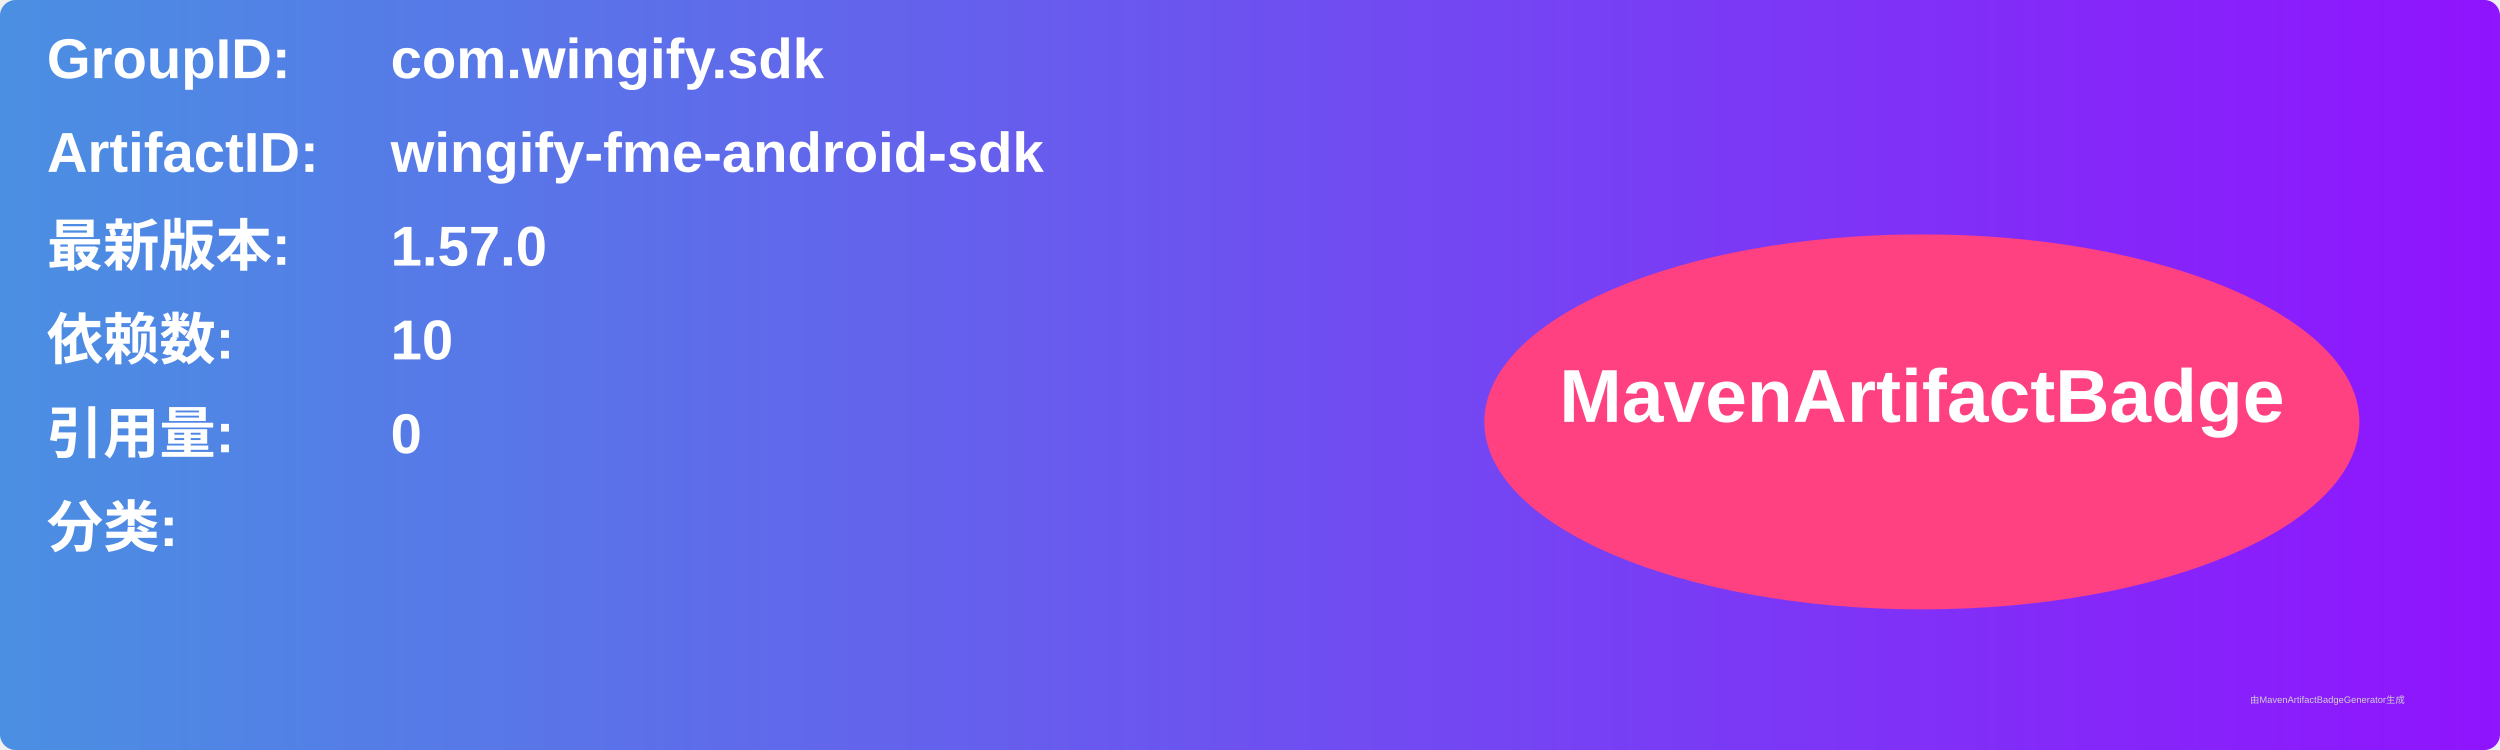
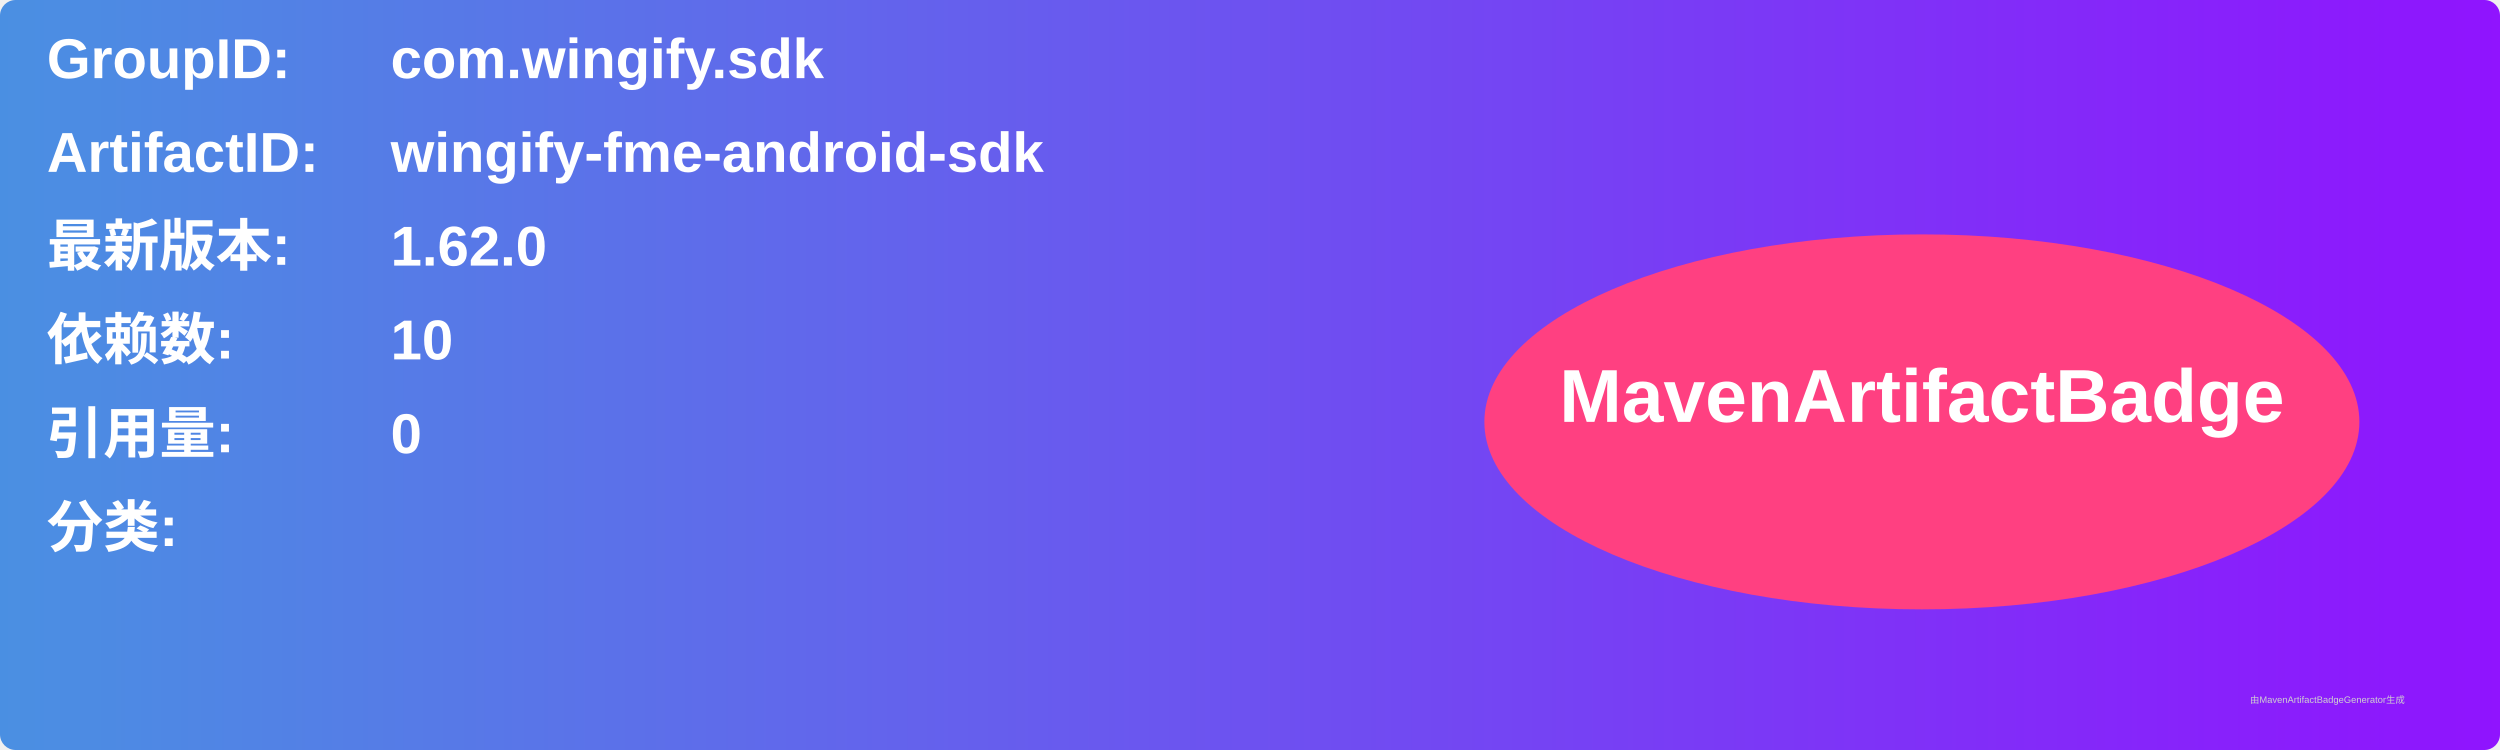
<svg xmlns="http://www.w3.org/2000/svg" width="800" height="240" viewBox="0 0 800 240">
  <linearGradient id="grad" x1="0%" y1="0%" x2="100%" y2="0%">
    <stop offset="0%" stop-color="#4a90e2" />
    <stop offset="100%" stop-color="#9013fe" />
  </linearGradient>
  <rect width="100%" height="100%" rx="5" ry="5" fill="url(#grad)" />
  <g transform="translate(15, 15)">
    <text x="0" y="10" font-family="Arial" font-size="18" fill="white" font-weight="bold" width="260">GroupID:</text>
    <text x="110" y="10" font-family="Arial" font-size="18" fill="white" font-weight="bold" width="460">com.wingify.sdk</text>
    <text x="0" y="40" font-family="Arial" font-size="18" fill="white" font-weight="bold" width="260">ArtifactID:</text>
    <text x="110" y="40" font-family="Arial" font-size="18" fill="white" font-weight="bold" width="460">wingify-fme-android-sdk</text>
    <text x="0" y="70" font-family="Arial" font-size="18" fill="white" font-weight="bold">最新版本:</text>
    <text x="110" y="70" font-family="Arial" font-size="18" fill="white" font-weight="bold">
-       <tspan font-weight="bold">1.57.0</tspan>
+       <tspan font-weight="bold">1.62.0</tspan>
    </text>
    <text x="0" y="100" font-family="Arial" font-size="18" fill="white" font-weight="bold">依赖数: </text>
    <text x="110" y="100" font-family="Arial" font-size="18" fill="white">
      <tspan font-weight="bold">10</tspan>
    </text>
    <text x="0" y="130" font-family="Arial" font-size="18" fill="white" font-weight="bold">引用量: </text>
    <text x="110" y="130" font-family="Arial" font-size="18" fill="white">
      <tspan font-weight="bold">0</tspan>
    </text>
    <text x="0" y="160" font-family="Arial" font-size="18" fill="white" font-weight="bold">分类:</text>
    <text x="10" y="190" font-family="Arial" font-size="10" fill="white">
      <tspan font-weight="bold" />
    </text>
    <ellipse cx="600" cy="120" rx="140" ry="60" fill="#ff4081" />
    <text x="600" y="120" text-anchor="middle" font-family="Arial" font-size="24" fill="white" font-weight="bold">MavenArtifactBadge</text>
  </g>
  <text x="720" y="225" font-family="Arial" font-size="3" fill="#d0d0d0">由MavenArtifactBadgeGenerator生成</text>
</svg>
